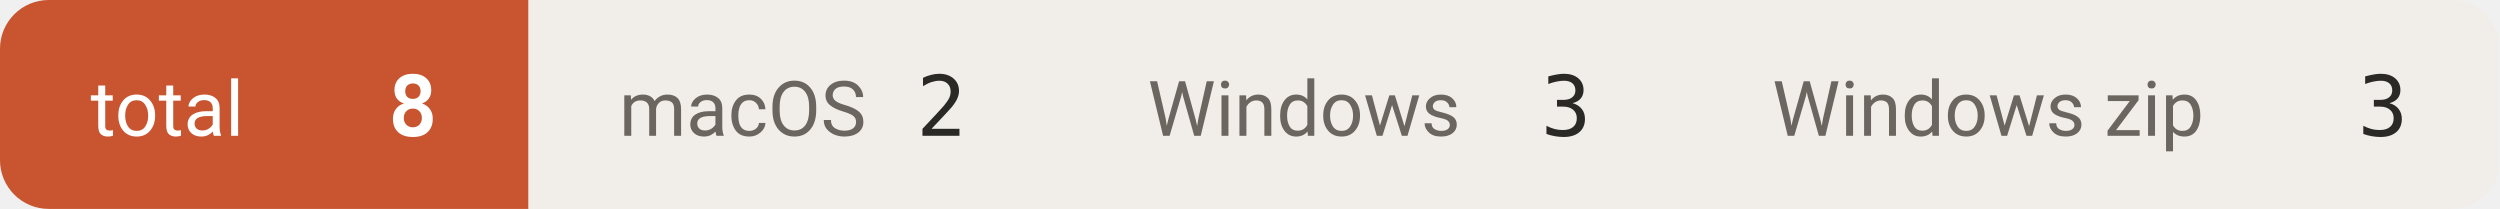
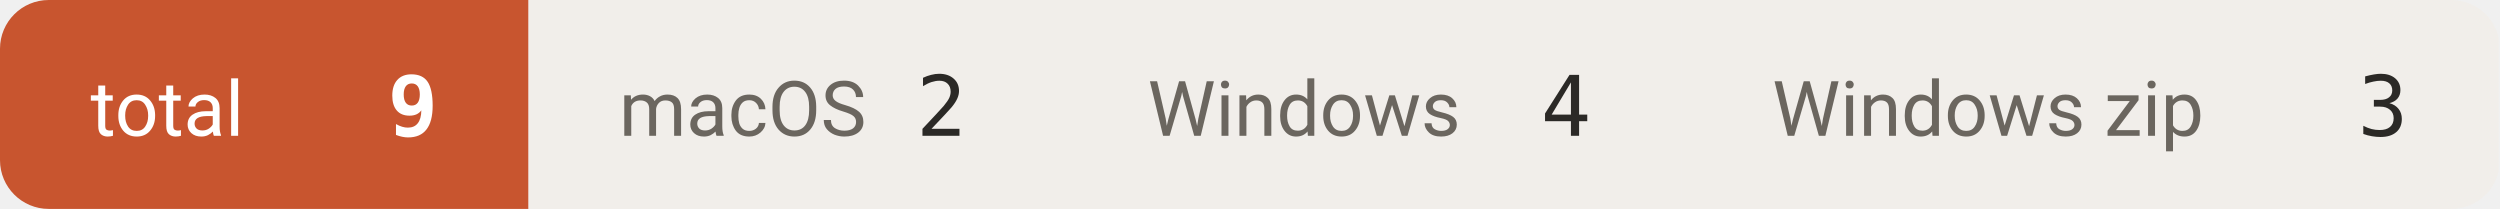
- <svg xmlns="http://www.w3.org/2000/svg" width="359" height="30" viewBox="0 0 359 30" role="img" aria-label="downloads 8">
+ <svg xmlns="http://www.w3.org/2000/svg" width="359" height="30" viewBox="0 0 359 30" role="img" aria-label="downloads 9">
  <defs>
    <clipPath id="c">
      <rect width="359" height="30" rx="7" />
    </clipPath>
  </defs>
  <g clip-path="url(#c)">
    <rect x="0.0" y="0" width="75.9" height="30" fill="#c8552f" />
    <text x="13.0" y="19.5" font-size="11" fill="#ffffff" font-family="-apple-system,BlinkMacSystemFont,'Segoe UI',Roboto,'Helvetica Neue',Arial,'Noto Sans Thai',sans-serif">total</text>
-     <text x="62.9" y="19.5" font-size="12" font-weight="600" fill="#ffffff" text-anchor="end" font-family="ui-monospace,SFMono-Regular,'SF Mono',Menlo,Consolas,monospace">8</text>
+     <text x="62.9" y="19.5" font-size="12" font-weight="600" fill="#ffffff" text-anchor="end" font-family="ui-monospace,SFMono-Regular,'SF Mono',Menlo,Consolas,monospace">9</text>
    <rect x="75.9" y="0" width="75.9" height="30" fill="#f1eeea" />
    <text x="88.9" y="19.5" font-size="11" fill="#6b665f" font-family="-apple-system,BlinkMacSystemFont,'Segoe UI',Roboto,'Helvetica Neue',Arial,'Noto Sans Thai',sans-serif">macOS</text>
    <text x="138.8" y="19.5" font-size="12" font-weight="500" fill="#2b2926" text-anchor="end" font-family="ui-monospace,SFMono-Regular,'SF Mono',Menlo,Consolas,monospace">2</text>
    <rect x="151.8" y="0" width="89.7" height="30" fill="#f1eeea" />
    <text x="164.8" y="19.5" font-size="11" fill="#6b665f" font-family="-apple-system,BlinkMacSystemFont,'Segoe UI',Roboto,'Helvetica Neue',Arial,'Noto Sans Thai',sans-serif">Windows</text>
-     <text x="228.5" y="19.5" font-size="12" font-weight="500" fill="#2b2926" text-anchor="end" font-family="ui-monospace,SFMono-Regular,'SF Mono',Menlo,Consolas,monospace">3</text>
+     <text x="228.5" y="19.5" font-size="12" font-weight="500" fill="#2b2926" text-anchor="end" font-family="ui-monospace,SFMono-Regular,'SF Mono',Menlo,Consolas,monospace">4</text>
    <rect x="241.5" y="0" width="117.3" height="30" fill="#f1eeea" />
    <text x="254.5" y="19.5" font-size="11" fill="#6b665f" font-family="-apple-system,BlinkMacSystemFont,'Segoe UI',Roboto,'Helvetica Neue',Arial,'Noto Sans Thai',sans-serif">Windows zip</text>
    <text x="345.8" y="19.5" font-size="12" font-weight="500" fill="#2b2926" text-anchor="end" font-family="ui-monospace,SFMono-Regular,'SF Mono',Menlo,Consolas,monospace">3</text>
  </g>
</svg>
